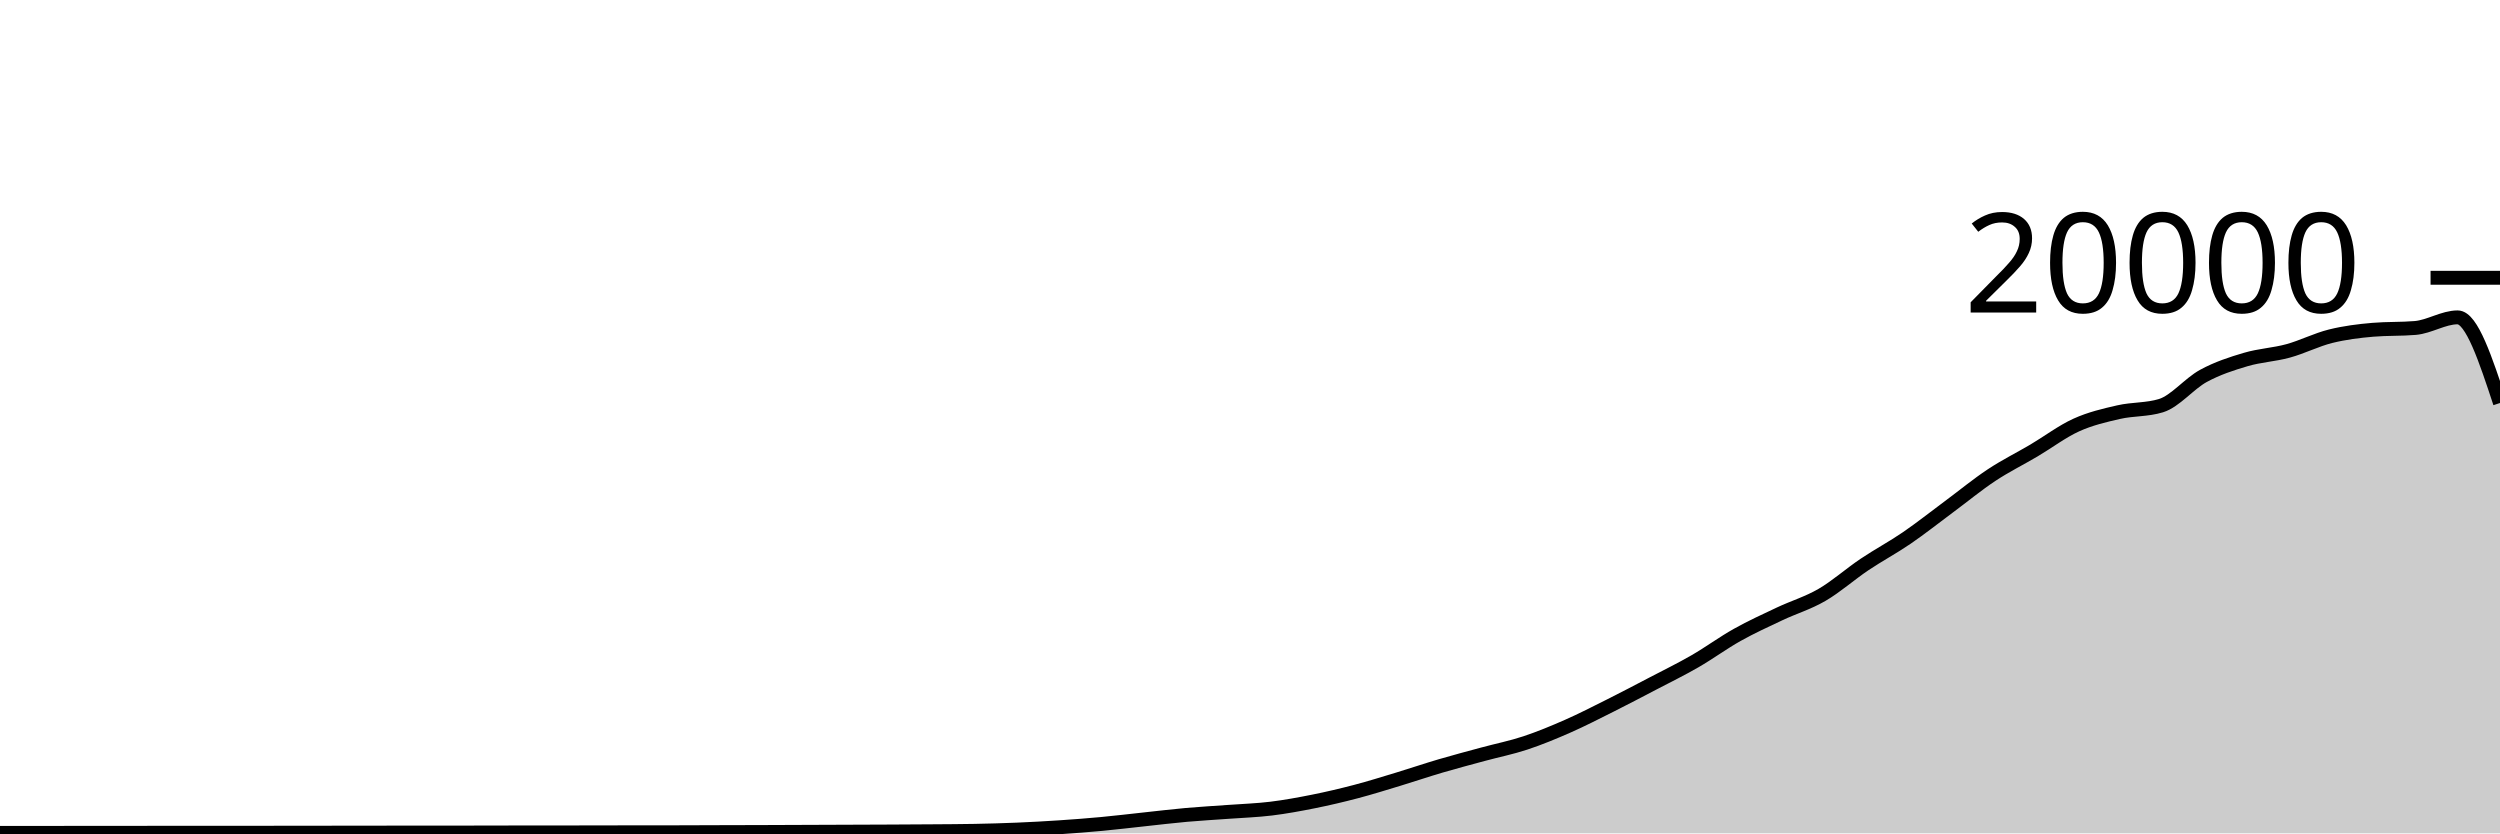
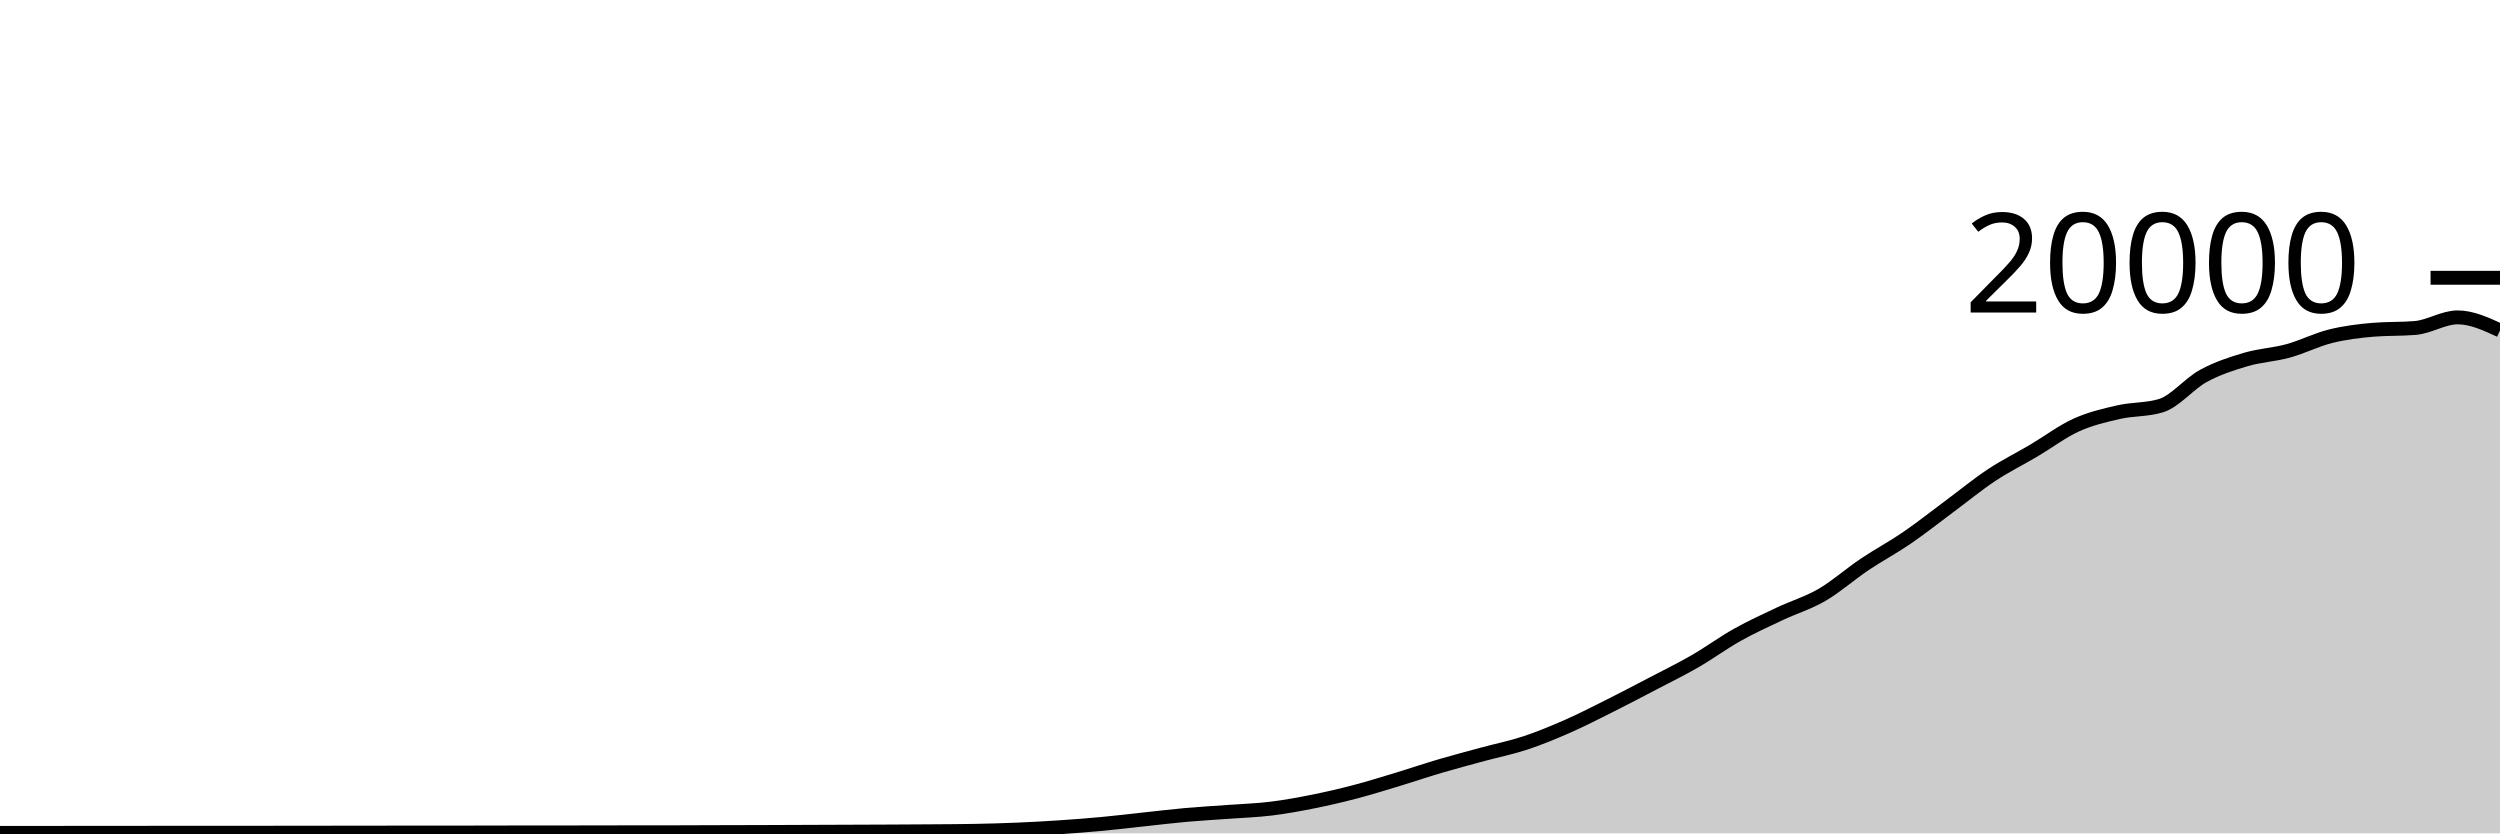
<svg xmlns="http://www.w3.org/2000/svg" viewBox="0 0 180 60">
  <g transform="translate(0,20)">
-     <path class="area" fill="rgba(0, 0, 0, 0.2)" d="M0,39.966C1.017,39.966,2.034,39.966,3.051,39.966C4.068,39.966,5.085,39.965,6.102,39.964C7.119,39.963,8.136,39.963,9.153,39.962C10.169,39.961,11.186,39.958,12.203,39.958C13.22,39.958,14.237,39.96,15.254,39.96C16.271,39.96,17.288,39.959,18.305,39.958C19.322,39.957,20.339,39.953,21.356,39.952C22.373,39.951,23.39,39.951,24.407,39.95C25.424,39.949,26.441,39.947,27.458,39.946C28.475,39.945,29.492,39.945,30.508,39.944C31.525,39.943,32.542,39.943,33.559,39.942C34.576,39.941,35.593,39.937,36.61,39.936C37.627,39.935,38.644,39.935,39.661,39.934C40.678,39.933,41.695,39.932,42.712,39.93C43.729,39.928,44.746,39.925,45.763,39.924C46.78,39.923,47.797,39.923,48.814,39.922C49.831,39.921,50.847,39.915,51.864,39.912C52.881,39.909,53.898,39.907,54.915,39.904C55.932,39.901,56.949,39.896,57.966,39.892C58.983,39.888,60,39.884,61.017,39.88C62.034,39.876,63.051,39.873,64.068,39.868C65.085,39.863,66.102,39.858,67.119,39.85C68.136,39.842,69.153,39.84,70.169,39.82C71.186,39.8,72.203,39.773,73.22,39.73C74.237,39.687,75.254,39.632,76.271,39.564C77.288,39.496,78.305,39.419,79.322,39.324C80.339,39.229,81.356,39.105,82.373,38.996C83.39,38.887,84.407,38.763,85.424,38.672C86.441,38.581,87.458,38.527,88.475,38.452C89.492,38.377,90.508,38.345,91.525,38.22C92.542,38.095,93.559,37.908,94.576,37.704C95.593,37.5,96.61,37.261,97.627,36.994C98.644,36.727,99.661,36.408,100.678,36.1C101.695,35.792,102.712,35.445,103.729,35.146C104.746,34.847,105.763,34.58,106.78,34.304C107.797,34.028,108.814,33.827,109.831,33.49C110.847,33.153,111.864,32.732,112.881,32.284C113.898,31.836,114.915,31.313,115.932,30.804C116.949,30.295,117.966,29.76,118.983,29.228C120,28.696,121.017,28.2,122.034,27.614C123.051,27.028,124.068,26.279,125.085,25.71C126.102,25.141,127.119,24.678,128.136,24.198C129.153,23.718,130.169,23.421,131.186,22.83C132.203,22.239,133.22,21.333,134.237,20.65C135.254,19.967,136.271,19.43,137.288,18.734C138.305,18.038,139.322,17.23,140.339,16.476C141.356,15.722,142.373,14.883,143.39,14.21C144.407,13.537,145.424,13.039,146.441,12.438C147.458,11.837,148.475,11.063,149.492,10.602C150.508,10.141,151.525,9.907,152.542,9.674C153.559,9.441,154.576,9.518,155.593,9.206C156.61,8.894,157.627,7.62,158.644,7.066C159.661,6.512,160.678,6.184,161.695,5.884C162.712,5.584,163.729,5.543,164.746,5.264C165.763,4.985,166.78,4.463,167.797,4.21C168.814,3.957,169.831,3.831,170.847,3.744C171.864,3.657,172.881,3.701,173.898,3.614C174.915,3.527,175.932,2.85,176.949,2.85C177.966,2.85,178.983,5.933,180,9.016L180,40C178.983,40,177.966,40,176.949,40C175.932,40,174.915,40,173.898,40C172.881,40,171.864,40,170.847,40C169.831,40,168.814,40,167.797,40C166.78,40,165.763,40,164.746,40C163.729,40,162.712,40,161.695,40C160.678,40,159.661,40,158.644,40C157.627,40,156.61,40,155.593,40C154.576,40,153.559,40,152.542,40C151.525,40,150.508,40,149.492,40C148.475,40,147.458,40,146.441,40C145.424,40,144.407,40,143.39,40C142.373,40,141.356,40,140.339,40C139.322,40,138.305,40,137.288,40C136.271,40,135.254,40,134.237,40C133.22,40,132.203,40,131.186,40C130.169,40,129.153,40,128.136,40C127.119,40,126.102,40,125.085,40C124.068,40,123.051,40,122.034,40C121.017,40,120,40,118.983,40C117.966,40,116.949,40,115.932,40C114.915,40,113.898,40,112.881,40C111.864,40,110.847,40,109.831,40C108.814,40,107.797,40,106.78,40C105.763,40,104.746,40,103.729,40C102.712,40,101.695,40,100.678,40C99.661,40,98.644,40,97.627,40C96.61,40,95.593,40,94.576,40C93.559,40,92.542,40,91.525,40C90.508,40,89.492,40,88.475,40C87.458,40,86.441,40,85.424,40C84.407,40,83.39,40,82.373,40C81.356,40,80.339,40,79.322,40C78.305,40,77.288,40,76.271,40C75.254,40,74.237,40,73.22,40C72.203,40,71.186,40,70.169,40C69.153,40,68.136,40,67.119,40C66.102,40,65.085,40,64.068,40C63.051,40,62.034,40,61.017,40C60,40,58.983,40,57.966,40C56.949,40,55.932,40,54.915,40C53.898,40,52.881,40,51.864,40C50.847,40,49.831,40,48.814,40C47.797,40,46.78,40,45.763,40C44.746,40,43.729,40,42.712,40C41.695,40,40.678,40,39.661,40C38.644,40,37.627,40,36.61,40C35.593,40,34.576,40,33.559,40C32.542,40,31.525,40,30.508,40C29.492,40,28.475,40,27.458,40C26.441,40,25.424,40,24.407,40C23.39,40,22.373,40,21.356,40C20.339,40,19.322,40,18.305,40C17.288,40,16.271,40,15.254,40C14.237,40,13.22,40,12.203,40C11.186,40,10.169,40,9.153,40C8.136,40,7.119,40,6.102,40C5.085,40,4.068,40,3.051,40C2.034,40,1.017,40,0,40Z" />
-     <path class="line" stroke="black" fill="none" d="M0,39.966C1.017,39.966,2.034,39.966,3.051,39.966C4.068,39.966,5.085,39.965,6.102,39.964C7.119,39.963,8.136,39.963,9.153,39.962C10.169,39.961,11.186,39.958,12.203,39.958C13.22,39.958,14.237,39.96,15.254,39.96C16.271,39.96,17.288,39.959,18.305,39.958C19.322,39.957,20.339,39.953,21.356,39.952C22.373,39.951,23.39,39.951,24.407,39.95C25.424,39.949,26.441,39.947,27.458,39.946C28.475,39.945,29.492,39.945,30.508,39.944C31.525,39.943,32.542,39.943,33.559,39.942C34.576,39.941,35.593,39.937,36.61,39.936C37.627,39.935,38.644,39.935,39.661,39.934C40.678,39.933,41.695,39.932,42.712,39.93C43.729,39.928,44.746,39.925,45.763,39.924C46.78,39.923,47.797,39.923,48.814,39.922C49.831,39.921,50.847,39.915,51.864,39.912C52.881,39.909,53.898,39.907,54.915,39.904C55.932,39.901,56.949,39.896,57.966,39.892C58.983,39.888,60,39.884,61.017,39.88C62.034,39.876,63.051,39.873,64.068,39.868C65.085,39.863,66.102,39.858,67.119,39.85C68.136,39.842,69.153,39.84,70.169,39.82C71.186,39.8,72.203,39.773,73.22,39.73C74.237,39.687,75.254,39.632,76.271,39.564C77.288,39.496,78.305,39.419,79.322,39.324C80.339,39.229,81.356,39.105,82.373,38.996C83.39,38.887,84.407,38.763,85.424,38.672C86.441,38.581,87.458,38.527,88.475,38.452C89.492,38.377,90.508,38.345,91.525,38.22C92.542,38.095,93.559,37.908,94.576,37.704C95.593,37.5,96.61,37.261,97.627,36.994C98.644,36.727,99.661,36.408,100.678,36.1C101.695,35.792,102.712,35.445,103.729,35.146C104.746,34.847,105.763,34.58,106.78,34.304C107.797,34.028,108.814,33.827,109.831,33.49C110.847,33.153,111.864,32.732,112.881,32.284C113.898,31.836,114.915,31.313,115.932,30.804C116.949,30.295,117.966,29.76,118.983,29.228C120,28.696,121.017,28.2,122.034,27.614C123.051,27.028,124.068,26.279,125.085,25.71C126.102,25.141,127.119,24.678,128.136,24.198C129.153,23.718,130.169,23.421,131.186,22.83C132.203,22.239,133.22,21.333,134.237,20.65C135.254,19.967,136.271,19.43,137.288,18.734C138.305,18.038,139.322,17.23,140.339,16.476C141.356,15.722,142.373,14.883,143.39,14.21C144.407,13.537,145.424,13.039,146.441,12.438C147.458,11.837,148.475,11.063,149.492,10.602C150.508,10.141,151.525,9.907,152.542,9.674C153.559,9.441,154.576,9.518,155.593,9.206C156.61,8.894,157.627,7.62,158.644,7.066C159.661,6.512,160.678,6.184,161.695,5.884C162.712,5.584,163.729,5.543,164.746,5.264C165.763,4.985,166.78,4.463,167.797,4.21C168.814,3.957,169.831,3.831,170.847,3.744C171.864,3.657,172.881,3.701,173.898,3.614C174.915,3.527,175.932,2.85,176.949,2.85C177.966,2.85,178.983,5.933,180,9.016" />
+     <path class="area" fill="rgba(0, 0, 0, 0.2)" d="M0,39.966C1.017,39.966,2.034,39.966,3.051,39.966C4.068,39.966,5.085,39.965,6.102,39.964C7.119,39.963,8.136,39.963,9.153,39.962C10.169,39.961,11.186,39.958,12.203,39.958C13.22,39.958,14.237,39.96,15.254,39.96C16.271,39.96,17.288,39.959,18.305,39.958C19.322,39.957,20.339,39.953,21.356,39.952C22.373,39.951,23.39,39.951,24.407,39.95C25.424,39.949,26.441,39.947,27.458,39.946C28.475,39.945,29.492,39.945,30.508,39.944C31.525,39.943,32.542,39.943,33.559,39.942C34.576,39.941,35.593,39.937,36.61,39.936C37.627,39.935,38.644,39.935,39.661,39.934C40.678,39.933,41.695,39.932,42.712,39.93C43.729,39.928,44.746,39.925,45.763,39.924C46.78,39.923,47.797,39.923,48.814,39.922C49.831,39.921,50.847,39.915,51.864,39.912C52.881,39.909,53.898,39.907,54.915,39.904C55.932,39.901,56.949,39.896,57.966,39.892C58.983,39.888,60,39.884,61.017,39.88C62.034,39.876,63.051,39.873,64.068,39.868C65.085,39.863,66.102,39.858,67.119,39.85C68.136,39.842,69.153,39.84,70.169,39.82C71.186,39.8,72.203,39.773,73.22,39.73C74.237,39.687,75.254,39.632,76.271,39.564C77.288,39.496,78.305,39.419,79.322,39.324C80.339,39.229,81.356,39.105,82.373,38.996C83.39,38.887,84.407,38.763,85.424,38.672C86.441,38.581,87.458,38.527,88.475,38.452C89.492,38.377,90.508,38.345,91.525,38.22C92.542,38.095,93.559,37.908,94.576,37.704C95.593,37.5,96.61,37.261,97.627,36.994C98.644,36.727,99.661,36.408,100.678,36.1C101.695,35.792,102.712,35.445,103.729,35.146C104.746,34.847,105.763,34.58,106.78,34.304C107.797,34.028,108.814,33.827,109.831,33.49C110.847,33.153,111.864,32.732,112.881,32.284C113.898,31.836,114.915,31.313,115.932,30.804C116.949,30.295,117.966,29.76,118.983,29.228C120,28.696,121.017,28.2,122.034,27.614C123.051,27.028,124.068,26.279,125.085,25.71C126.102,25.141,127.119,24.678,128.136,24.198C129.153,23.718,130.169,23.421,131.186,22.83C132.203,22.239,133.22,21.333,134.237,20.65C135.254,19.967,136.271,19.43,137.288,18.734C138.305,18.038,139.322,17.23,140.339,16.476C141.356,15.722,142.373,14.883,143.39,14.21C144.407,13.537,145.424,13.039,146.441,12.438C147.458,11.837,148.475,11.063,149.492,10.602C150.508,10.141,151.525,9.907,152.542,9.674C153.559,9.441,154.576,9.518,155.593,9.206C156.61,8.894,157.627,7.62,158.644,7.066C159.661,6.512,160.678,6.184,161.695,5.884C162.712,5.584,163.729,5.543,164.746,5.264C165.763,4.985,166.78,4.463,167.797,4.21C168.814,3.957,169.831,3.831,170.847,3.744C171.864,3.657,172.881,3.701,173.898,3.614C174.915,3.527,175.932,2.85,176.949,2.85C177.966,2.85,178.983,3.32,180,3.79L180,40C178.983,40,177.966,40,176.949,40C175.932,40,174.915,40,173.898,40C172.881,40,171.864,40,170.847,40C169.831,40,168.814,40,167.797,40C166.78,40,165.763,40,164.746,40C163.729,40,162.712,40,161.695,40C160.678,40,159.661,40,158.644,40C157.627,40,156.61,40,155.593,40C154.576,40,153.559,40,152.542,40C151.525,40,150.508,40,149.492,40C148.475,40,147.458,40,146.441,40C145.424,40,144.407,40,143.39,40C142.373,40,141.356,40,140.339,40C139.322,40,138.305,40,137.288,40C136.271,40,135.254,40,134.237,40C133.22,40,132.203,40,131.186,40C130.169,40,129.153,40,128.136,40C127.119,40,126.102,40,125.085,40C124.068,40,123.051,40,122.034,40C121.017,40,120,40,118.983,40C117.966,40,116.949,40,115.932,40C114.915,40,113.898,40,112.881,40C111.864,40,110.847,40,109.831,40C108.814,40,107.797,40,106.78,40C105.763,40,104.746,40,103.729,40C102.712,40,101.695,40,100.678,40C99.661,40,98.644,40,97.627,40C96.61,40,95.593,40,94.576,40C93.559,40,92.542,40,91.525,40C90.508,40,89.492,40,88.475,40C87.458,40,86.441,40,85.424,40C84.407,40,83.39,40,82.373,40C81.356,40,80.339,40,79.322,40C78.305,40,77.288,40,76.271,40C75.254,40,74.237,40,73.22,40C72.203,40,71.186,40,70.169,40C69.153,40,68.136,40,67.119,40C66.102,40,65.085,40,64.068,40C63.051,40,62.034,40,61.017,40C60,40,58.983,40,57.966,40C56.949,40,55.932,40,54.915,40C53.898,40,52.881,40,51.864,40C50.847,40,49.831,40,48.814,40C47.797,40,46.78,40,45.763,40C44.746,40,43.729,40,42.712,40C41.695,40,40.678,40,39.661,40C38.644,40,37.627,40,36.61,40C35.593,40,34.576,40,33.559,40C32.542,40,31.525,40,30.508,40C29.492,40,28.475,40,27.458,40C26.441,40,25.424,40,24.407,40C23.39,40,22.373,40,21.356,40C20.339,40,19.322,40,18.305,40C17.288,40,16.271,40,15.254,40C14.237,40,13.22,40,12.203,40C11.186,40,10.169,40,9.153,40C8.136,40,7.119,40,6.102,40C5.085,40,4.068,40,3.051,40C2.034,40,1.017,40,0,40Z" />
+     <path class="line" stroke="black" fill="none" d="M0,39.966C1.017,39.966,2.034,39.966,3.051,39.966C4.068,39.966,5.085,39.965,6.102,39.964C7.119,39.963,8.136,39.963,9.153,39.962C10.169,39.961,11.186,39.958,12.203,39.958C13.22,39.958,14.237,39.96,15.254,39.96C16.271,39.96,17.288,39.959,18.305,39.958C19.322,39.957,20.339,39.953,21.356,39.952C22.373,39.951,23.39,39.951,24.407,39.95C25.424,39.949,26.441,39.947,27.458,39.946C28.475,39.945,29.492,39.945,30.508,39.944C31.525,39.943,32.542,39.943,33.559,39.942C34.576,39.941,35.593,39.937,36.61,39.936C37.627,39.935,38.644,39.935,39.661,39.934C40.678,39.933,41.695,39.932,42.712,39.93C43.729,39.928,44.746,39.925,45.763,39.924C46.78,39.923,47.797,39.923,48.814,39.922C49.831,39.921,50.847,39.915,51.864,39.912C52.881,39.909,53.898,39.907,54.915,39.904C55.932,39.901,56.949,39.896,57.966,39.892C58.983,39.888,60,39.884,61.017,39.88C62.034,39.876,63.051,39.873,64.068,39.868C65.085,39.863,66.102,39.858,67.119,39.85C68.136,39.842,69.153,39.84,70.169,39.82C71.186,39.8,72.203,39.773,73.22,39.73C74.237,39.687,75.254,39.632,76.271,39.564C77.288,39.496,78.305,39.419,79.322,39.324C80.339,39.229,81.356,39.105,82.373,38.996C83.39,38.887,84.407,38.763,85.424,38.672C86.441,38.581,87.458,38.527,88.475,38.452C89.492,38.377,90.508,38.345,91.525,38.22C92.542,38.095,93.559,37.908,94.576,37.704C95.593,37.5,96.61,37.261,97.627,36.994C98.644,36.727,99.661,36.408,100.678,36.1C101.695,35.792,102.712,35.445,103.729,35.146C104.746,34.847,105.763,34.58,106.78,34.304C107.797,34.028,108.814,33.827,109.831,33.49C110.847,33.153,111.864,32.732,112.881,32.284C113.898,31.836,114.915,31.313,115.932,30.804C116.949,30.295,117.966,29.76,118.983,29.228C120,28.696,121.017,28.2,122.034,27.614C123.051,27.028,124.068,26.279,125.085,25.71C126.102,25.141,127.119,24.678,128.136,24.198C129.153,23.718,130.169,23.421,131.186,22.83C132.203,22.239,133.22,21.333,134.237,20.65C135.254,19.967,136.271,19.43,137.288,18.734C138.305,18.038,139.322,17.23,140.339,16.476C141.356,15.722,142.373,14.883,143.39,14.21C144.407,13.537,145.424,13.039,146.441,12.438C147.458,11.837,148.475,11.063,149.492,10.602C150.508,10.141,151.525,9.907,152.542,9.674C153.559,9.441,154.576,9.518,155.593,9.206C156.61,8.894,157.627,7.62,158.644,7.066C159.661,6.512,160.678,6.184,161.695,5.884C162.712,5.584,163.729,5.543,164.746,5.264C165.763,4.985,166.78,4.463,167.797,4.21C168.814,3.957,169.831,3.831,170.847,3.744C171.864,3.657,172.881,3.701,173.898,3.614C174.915,3.527,175.932,2.85,176.949,2.85C177.966,2.85,178.983,3.32,180,3.79" />
    <path class="axis-ceiling" stroke-width="1" stroke="black" fill="none" d="M175,0L180,0" />
    <text class="axis-ceiling-label" font-family="sans-serif" text-anchor="end" font-size="10px" x="170" y="2.5">20000</text>
  </g>
</svg>
